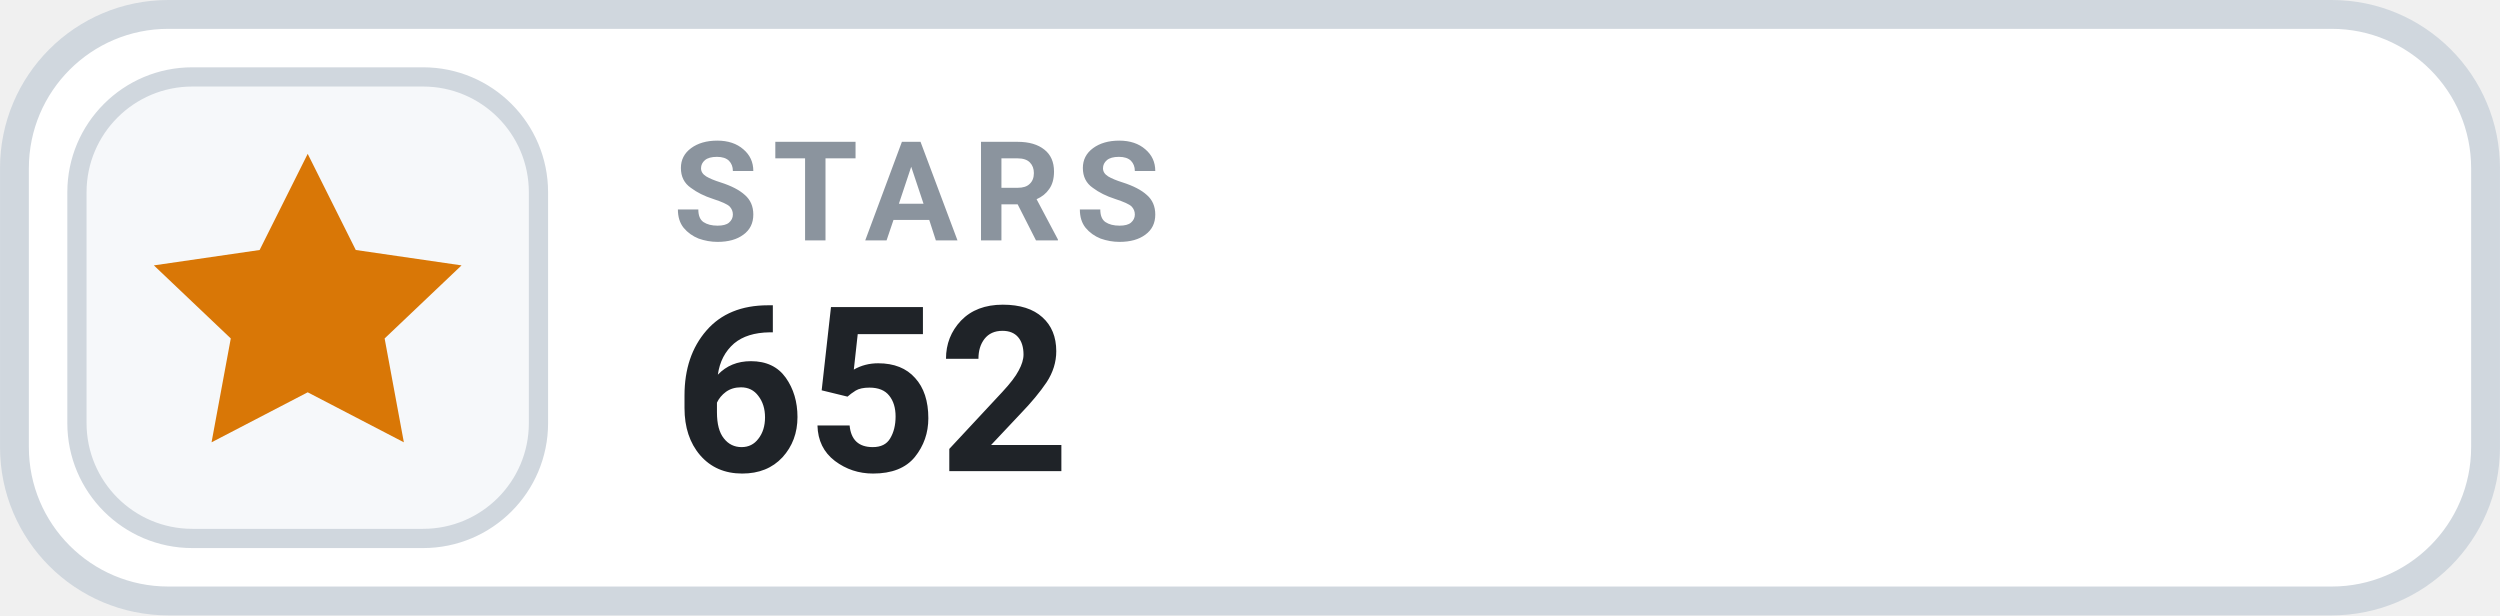
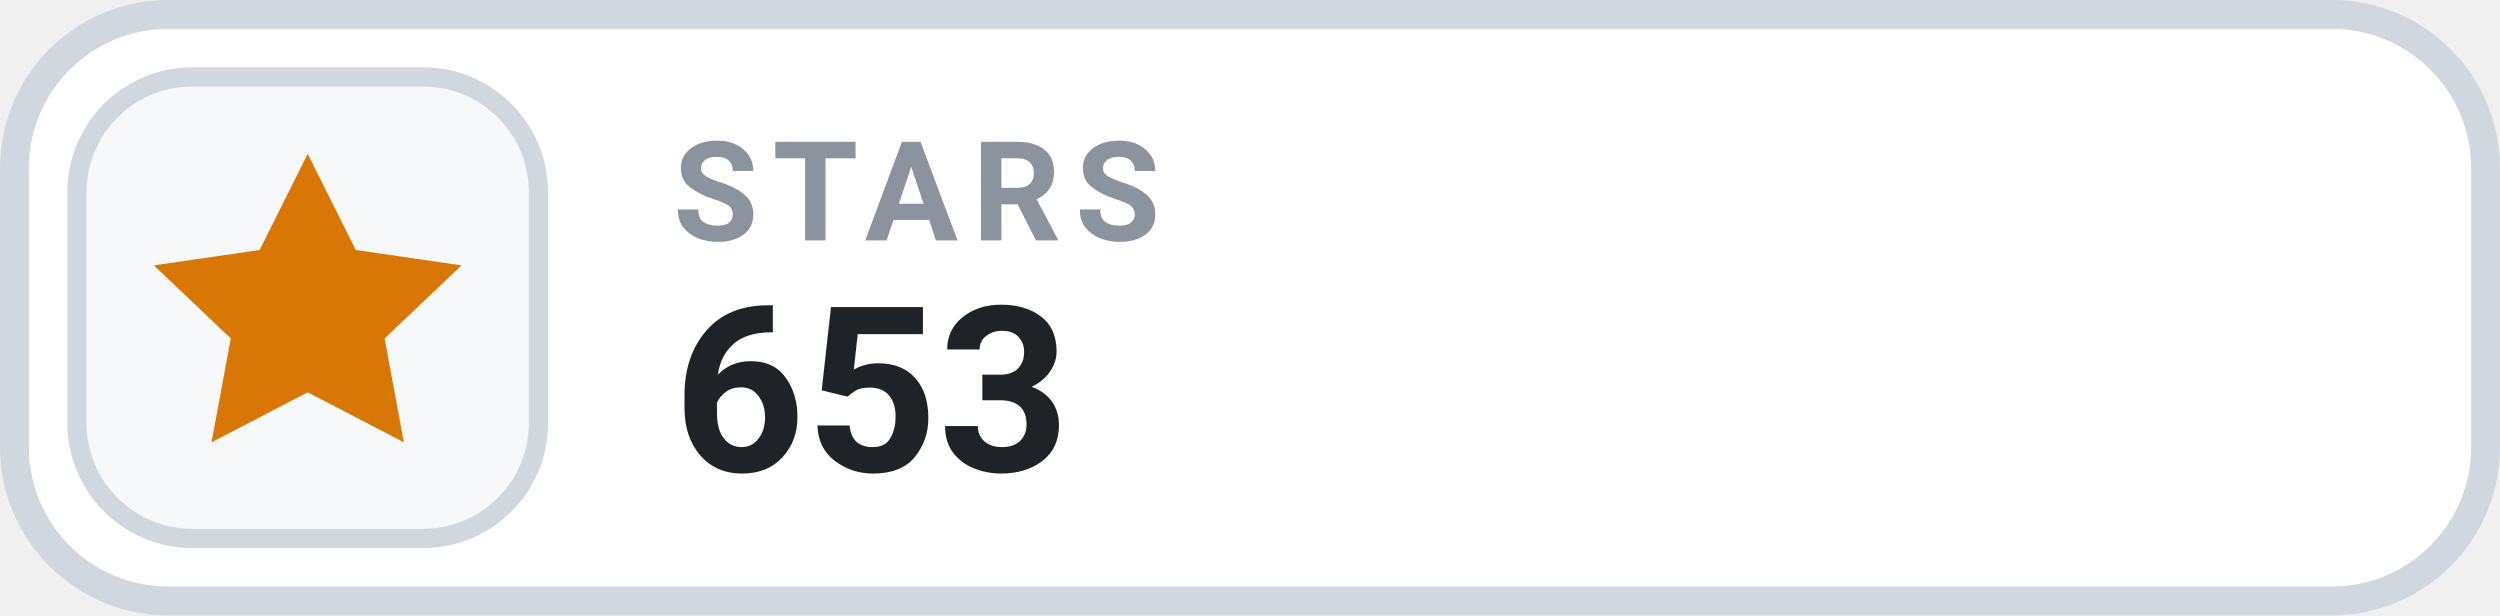
- <svg xmlns="http://www.w3.org/2000/svg" width="126" height="31.015" viewBox="0 0 130 32" role="img" aria-label="STARS 652">
+ <svg xmlns="http://www.w3.org/2000/svg" width="126" height="31.015" viewBox="0 0 130 32" role="img" aria-label="STARS 653">
  <rect x=".75" y=".75" width="128.5" height="30.5" rx="8" fill="#FFFFFF" stroke="#D0D7DE" stroke-width="1.5" />
  <rect x="4" y="4" width="24" height="24" rx="6" fill="#F6F8FA" stroke="#D0D7DE" stroke-width="1" />
  <g transform="translate(16 16)" style="color:#D97706;">
    <path d="M0 -8 l2.5 5 5.5 .8 -4 3.8 1 5.4 -5 -2.6 -5 2.6 1 -5.4 -4 -3.8 5.5 -.8 Z" fill="currentColor" />
  </g>
  <text x="35" y="12.5" fill="#8B949E" font-family="-apple-system,BlinkMacSystemFont,'Segoe UI',Roboto,Helvetica,Arial,sans-serif" font-size="7.2" font-weight="700" letter-spacing=".75">STARS</text>
-   <text x="35" y="24.5" fill="#1F2328" font-family="-apple-system,BlinkMacSystemFont,'Segoe UI',Roboto,Helvetica,Arial,sans-serif" font-size="12" font-weight="700">652</text>
+   <text x="35" y="24.5" fill="#1F2328" font-family="-apple-system,BlinkMacSystemFont,'Segoe UI',Roboto,Helvetica,Arial,sans-serif" font-size="12" font-weight="700">653</text>
</svg>
